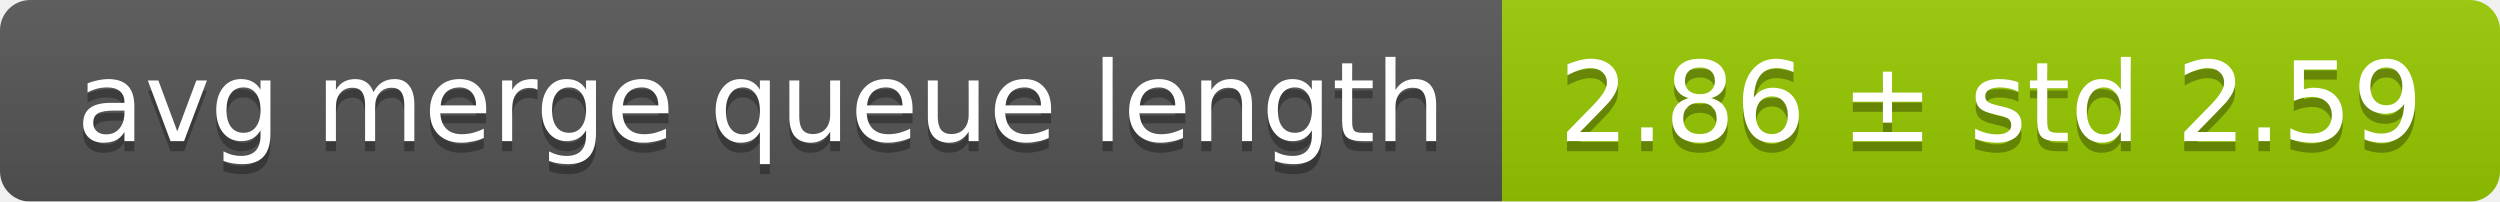
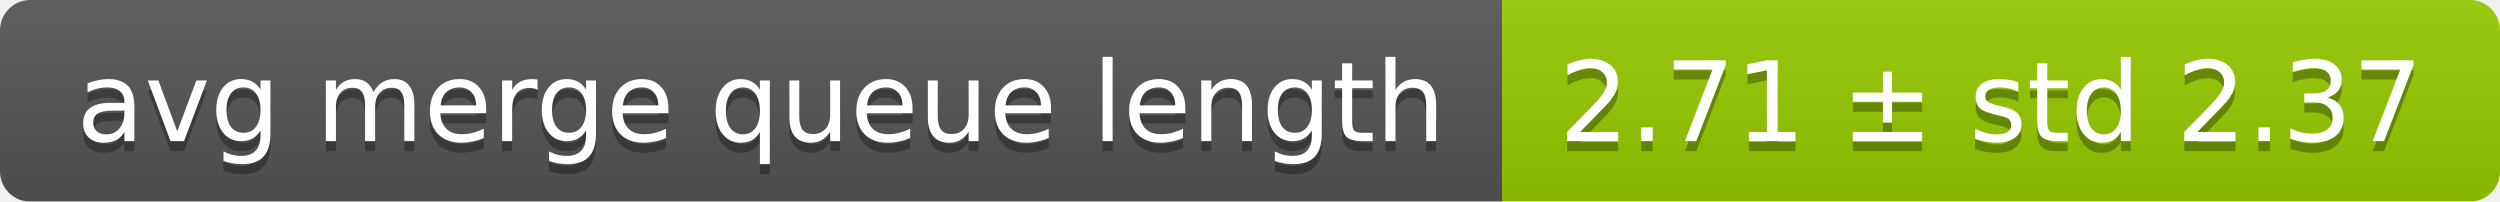
<svg xmlns="http://www.w3.org/2000/svg" width="248" height="20">
  <linearGradient id="smooth" x2="0" y2="100%">
    <stop offset="0" stop-color="#bbb" stop-opacity=".1" />
    <stop offset="1" stop-opacity=".1" />
  </linearGradient>
  <mask id="round">
    <rect width="248" height="20" rx="3" fill="#fff" />
  </mask>
  <g mask="url(#round)">
    <rect width="149" height="20" fill="#555" />
    <rect x="149" width="99" height="20" fill="#97ca00" />
    <rect width="248" height="20" fill="url(#smooth)" />
  </g>
  <g fill="#fff" text-anchor="middle" font-family="DejaVu Sans,Verdana,Geneva,sans-serif" font-size="11">
    <text x="75.5" y="15" fill="#010101" fill-opacity=".3">avg merge queue length</text>
    <text x="75.5" y="14">avg merge queue length</text>
-     <text x="197.5" y="15" fill="#010101" fill-opacity=".3">2.86 ± std 2.59</text>
-     <text x="197.5" y="14">2.86 ± std 2.59</text>
+     <text x="197.5" y="15" fill="#010101" fill-opacity=".3">2.71 ± std 2.37</text>
+     <text x="197.5" y="14">2.71 ± std 2.37</text>
  </g>
</svg>
